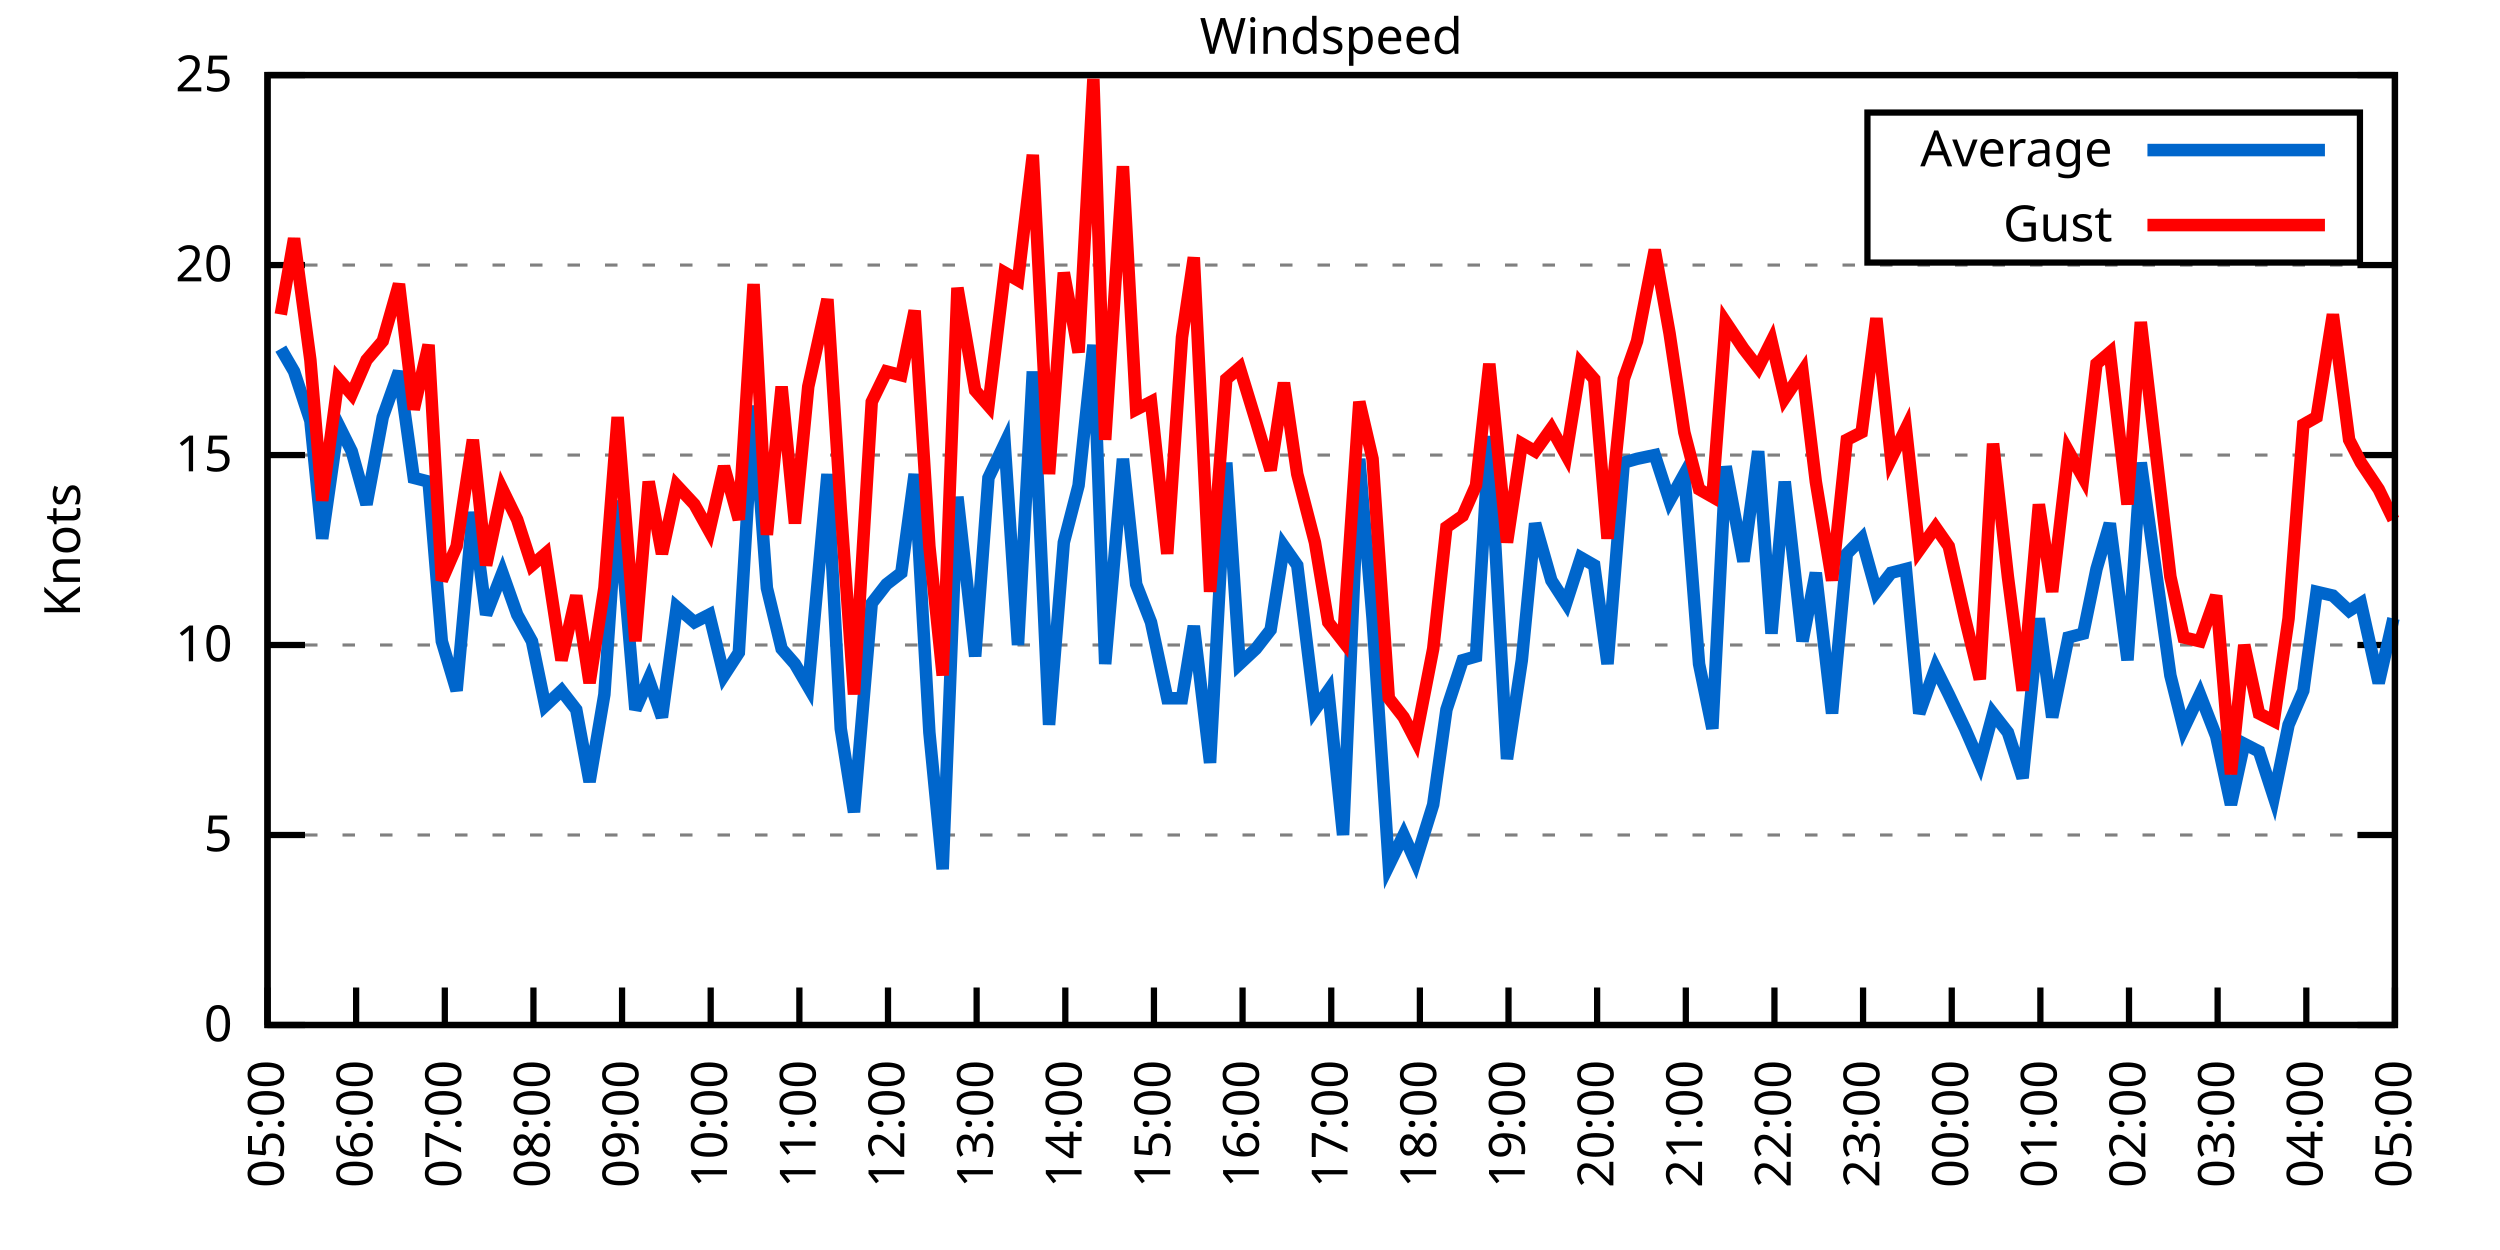
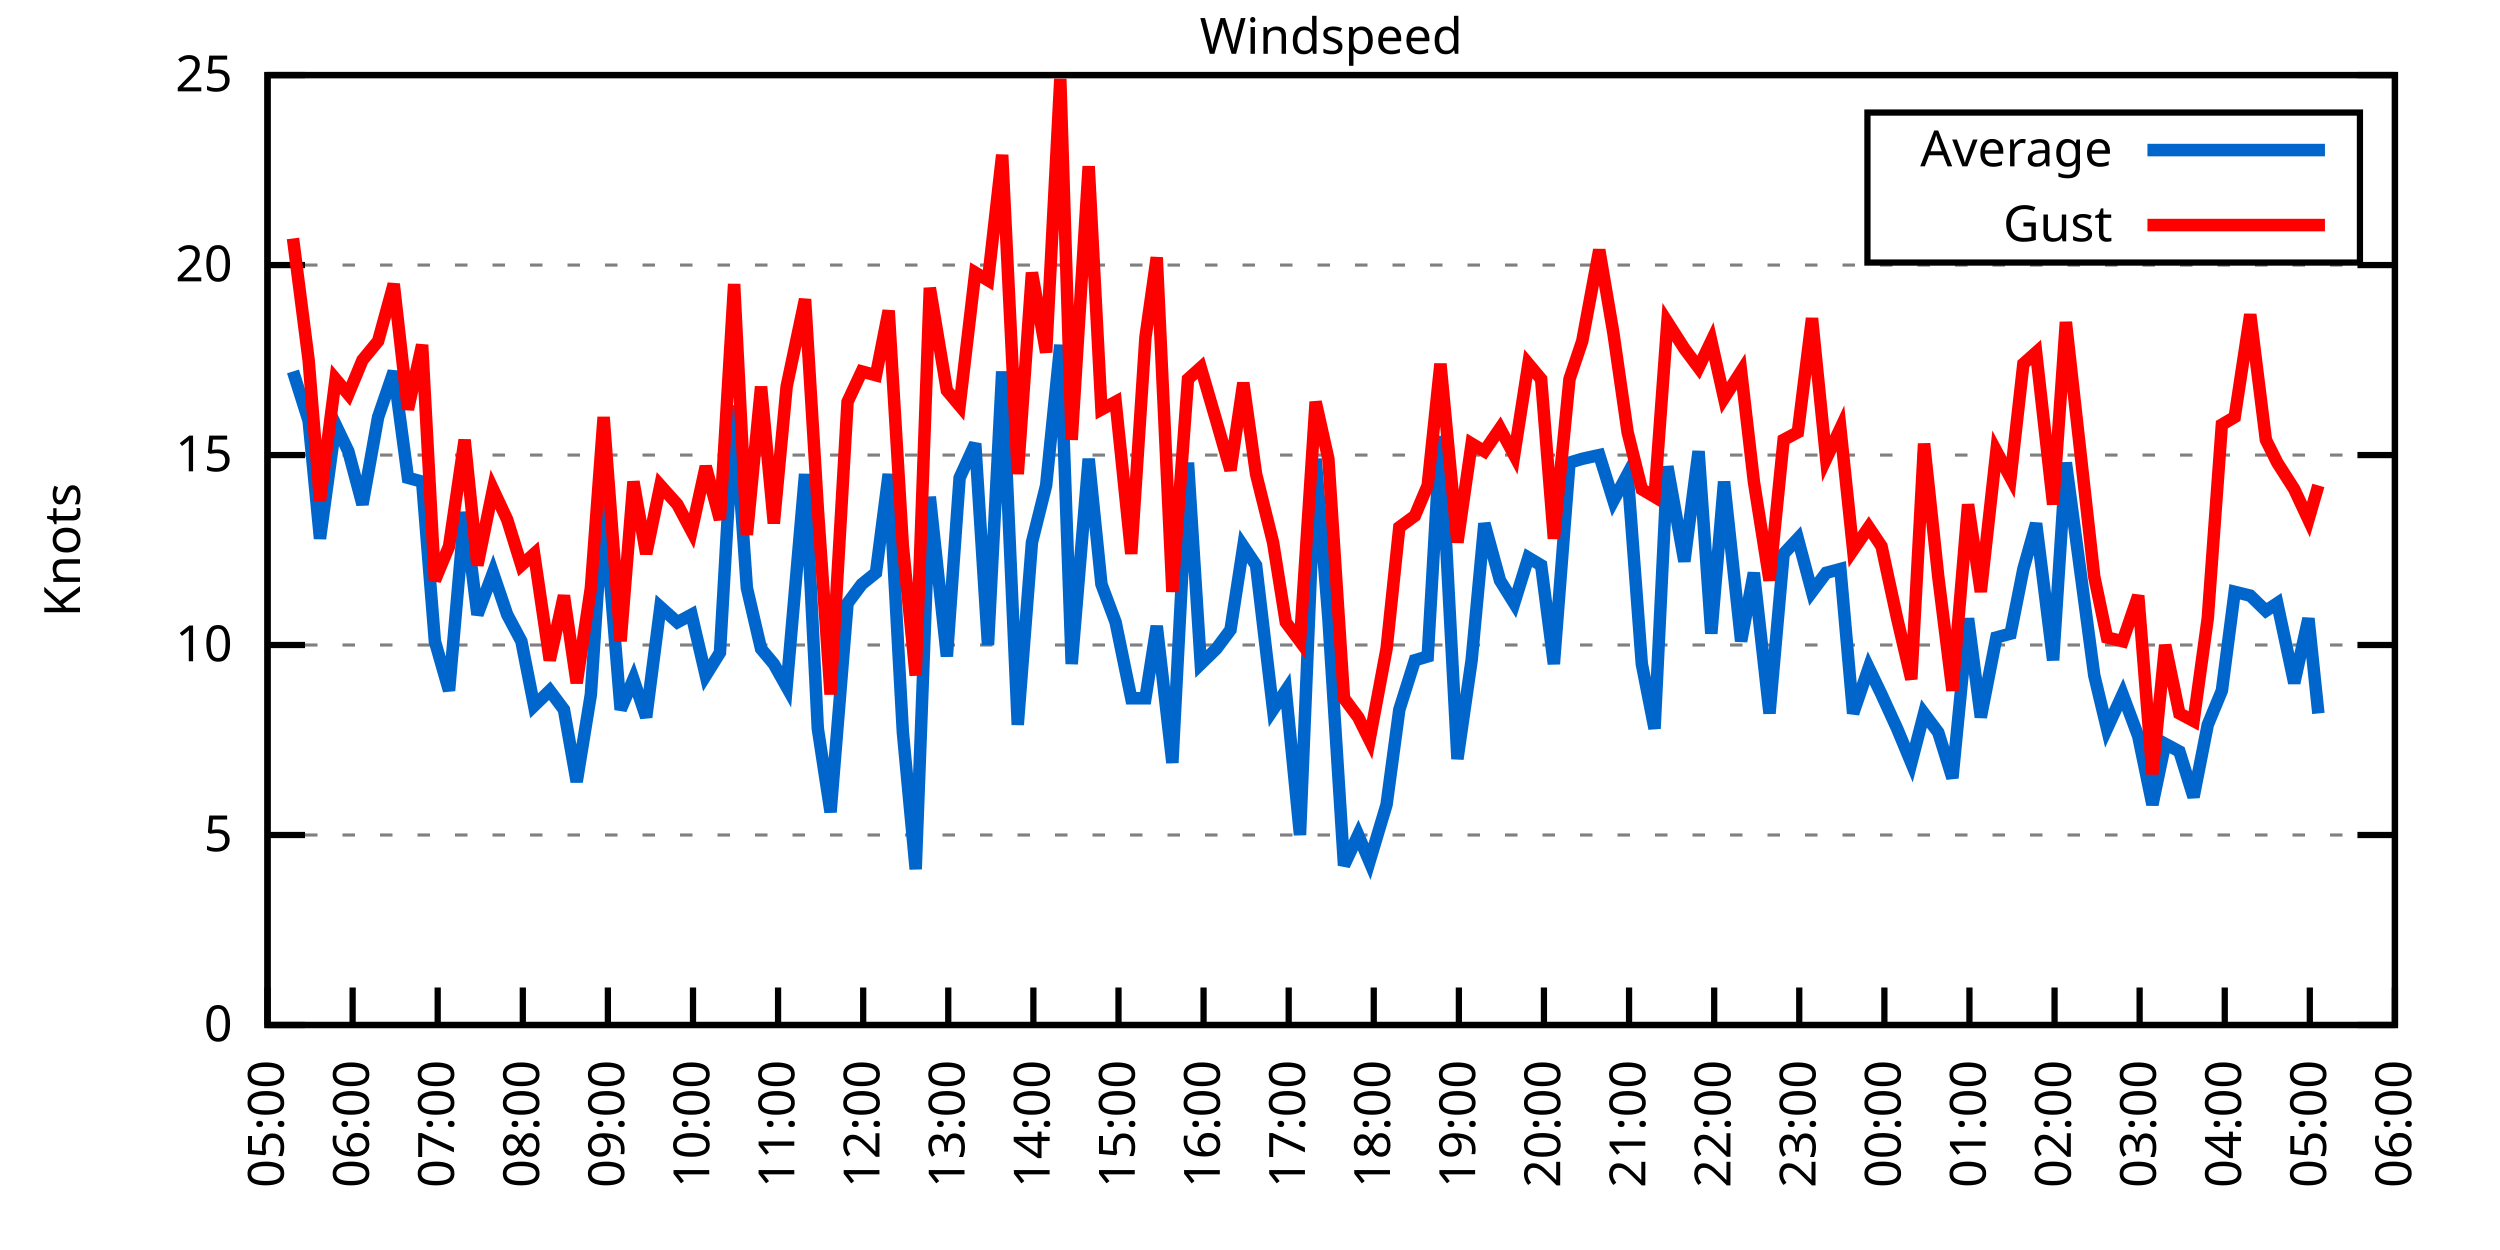
<svg xmlns="http://www.w3.org/2000/svg" xmlns:xlink="http://www.w3.org/1999/xlink" width="400" height="200" viewBox="0 0 400 200">
  <g id="gnuplot_canvas">
    <rect x="0" y="0" width="400" height="200" fill="none" />
    <defs>
      <circle id="gpDot" r="0.5" stroke-width="0.5" stroke="currentColor" />
      <path id="gpPt0" stroke-width="0.333" stroke="currentColor" d="M-1,0 h2 M0,-1 v2" />
      <path id="gpPt1" stroke-width="0.333" stroke="currentColor" d="M-1,-1 L1,1 M1,-1 L-1,1" />
      <path id="gpPt2" stroke-width="0.333" stroke="currentColor" d="M-1,0 L1,0 M0,-1 L0,1 M-1,-1 L1,1 M-1,1 L1,-1" />
      <rect id="gpPt3" stroke-width="0.333" stroke="currentColor" x="-1" y="-1" width="2" height="2" />
      <rect id="gpPt4" stroke-width="0.333" stroke="currentColor" fill="currentColor" x="-1" y="-1" width="2" height="2" />
      <circle id="gpPt5" stroke-width="0.333" stroke="currentColor" cx="0" cy="0" r="1" />
      <use xlink:href="#gpPt5" id="gpPt6" fill="currentColor" stroke="none" />
      <path id="gpPt7" stroke-width="0.333" stroke="currentColor" d="M0,-1.33 L-1.33,0.67 L1.33,0.67 z" />
      <use xlink:href="#gpPt7" id="gpPt8" fill="currentColor" stroke="none" />
      <use xlink:href="#gpPt7" id="gpPt9" stroke="currentColor" transform="rotate(180)" />
      <use xlink:href="#gpPt9" id="gpPt10" fill="currentColor" stroke="none" />
      <use xlink:href="#gpPt3" id="gpPt11" stroke="currentColor" transform="rotate(45)" />
      <use xlink:href="#gpPt11" id="gpPt12" fill="currentColor" stroke="none" />
      <path id="gpPt13" stroke-width="0.333" stroke="currentColor" d="M0,1.330 L1.265,0.411 L0.782,-1.067 L-0.782,-1.076 L-1.265,0.411 z" />
      <use xlink:href="#gpPt13" id="gpPt14" fill="currentColor" stroke="none" />
      <filter id="textbox" filterUnits="objectBoundingBox" x="0" y="0" height="1" width="1">
        <feFlood flood-color="white" flood-opacity="1" result="bgnd" />
        <feComposite in="SourceGraphic" in2="bgnd" operator="atop" />
      </filter>
      <filter id="greybox" filterUnits="objectBoundingBox" x="0" y="0" height="1" width="1">
        <feFlood flood-color="lightgrey" flood-opacity="1" result="grey" />
        <feComposite in="SourceGraphic" in2="grey" operator="atop" />
      </filter>
    </defs>
    <g fill="none" color="white" stroke="currentColor" stroke-width="1.00" stroke-linecap="butt" stroke-linejoin="miter">
</g>
    <g fill="none" color="black" stroke="currentColor" stroke-width="1.00" stroke-linecap="butt" stroke-linejoin="miter">
      <g stroke="none" shape-rendering="crispEdges">
        <polygon fill="rgb(255, 255, 255)" points="42.80,164.00 383.18,164.00 383.18,12.02 42.80,12.02 " />
      </g>
    </g>
    <g fill="none" color="black" stroke="currentColor" stroke-width="1.00" stroke-linecap="butt" stroke-linejoin="miter">
</g>
    <g fill="none" color="black" stroke="black" stroke-width="0.50" stroke-linecap="butt" stroke-linejoin="miter">
</g>
    <g fill="none" color="gray" stroke="currentColor" stroke-width="0.50" stroke-linecap="butt" stroke-linejoin="miter">
      <path stroke="gray" stroke-dasharray="2,4" class="gridline" d="M42.80,164.00 L383.19,164.00  " />
    </g>
    <g fill="none" color="gray" stroke="gray" stroke-width="1.00" stroke-linecap="butt" stroke-linejoin="miter">
</g>
    <g fill="none" color="black" stroke="currentColor" stroke-width="1.00" stroke-linecap="butt" stroke-linejoin="miter">
      <path stroke="black" d="M42.80,164.00 L48.80,164.00 M383.19,164.00 L377.19,164.00  " />
      <g transform="translate(37.20,166.60)" stroke="none" fill="black" font-family="Sans" font-size="8.00" text-anchor="end">
        <text>
          <tspan font-family="Sans"> 0</tspan>
        </text>
      </g>
    </g>
    <g fill="none" color="black" stroke="currentColor" stroke-width="1.00" stroke-linecap="butt" stroke-linejoin="miter">
</g>
    <g fill="none" color="black" stroke="black" stroke-width="0.50" stroke-linecap="butt" stroke-linejoin="miter">
</g>
    <g fill="none" color="gray" stroke="currentColor" stroke-width="0.50" stroke-linecap="butt" stroke-linejoin="miter">
      <path stroke="gray" stroke-dasharray="2,4" class="gridline" d="M42.80,133.60 L383.19,133.60  " />
    </g>
    <g fill="none" color="gray" stroke="gray" stroke-width="1.00" stroke-linecap="butt" stroke-linejoin="miter">
</g>
    <g fill="none" color="black" stroke="currentColor" stroke-width="1.00" stroke-linecap="butt" stroke-linejoin="miter">
      <path stroke="black" d="M42.80,133.60 L48.80,133.60 M383.19,133.60 L377.19,133.60  " />
      <g transform="translate(37.20,136.20)" stroke="none" fill="black" font-family="Sans" font-size="8.00" text-anchor="end">
        <text>
          <tspan font-family="Sans"> 5</tspan>
        </text>
      </g>
    </g>
    <g fill="none" color="black" stroke="currentColor" stroke-width="1.00" stroke-linecap="butt" stroke-linejoin="miter">
</g>
    <g fill="none" color="black" stroke="black" stroke-width="0.50" stroke-linecap="butt" stroke-linejoin="miter">
</g>
    <g fill="none" color="gray" stroke="currentColor" stroke-width="0.50" stroke-linecap="butt" stroke-linejoin="miter">
      <path stroke="gray" stroke-dasharray="2,4" class="gridline" d="M42.80,103.20 L383.19,103.20  " />
    </g>
    <g fill="none" color="gray" stroke="gray" stroke-width="1.00" stroke-linecap="butt" stroke-linejoin="miter">
</g>
    <g fill="none" color="black" stroke="currentColor" stroke-width="1.00" stroke-linecap="butt" stroke-linejoin="miter">
      <path stroke="black" d="M42.80,103.20 L48.80,103.20 M383.19,103.20 L377.19,103.20  " />
      <g transform="translate(37.20,105.80)" stroke="none" fill="black" font-family="Sans" font-size="8.00" text-anchor="end">
        <text>
          <tspan font-family="Sans"> 10</tspan>
        </text>
      </g>
    </g>
    <g fill="none" color="black" stroke="currentColor" stroke-width="1.00" stroke-linecap="butt" stroke-linejoin="miter">
</g>
    <g fill="none" color="black" stroke="black" stroke-width="0.50" stroke-linecap="butt" stroke-linejoin="miter">
</g>
    <g fill="none" color="gray" stroke="currentColor" stroke-width="0.50" stroke-linecap="butt" stroke-linejoin="miter">
      <path stroke="gray" stroke-dasharray="2,4" class="gridline" d="M42.80,72.81 L383.19,72.81  " />
    </g>
    <g fill="none" color="gray" stroke="gray" stroke-width="1.00" stroke-linecap="butt" stroke-linejoin="miter">
</g>
    <g fill="none" color="black" stroke="currentColor" stroke-width="1.00" stroke-linecap="butt" stroke-linejoin="miter">
      <path stroke="black" d="M42.80,72.81 L48.80,72.81 M383.19,72.81 L377.19,72.81  " />
      <g transform="translate(37.20,75.41)" stroke="none" fill="black" font-family="Sans" font-size="8.00" text-anchor="end">
        <text>
          <tspan font-family="Sans"> 15</tspan>
        </text>
      </g>
    </g>
    <g fill="none" color="black" stroke="currentColor" stroke-width="1.00" stroke-linecap="butt" stroke-linejoin="miter">
</g>
    <g fill="none" color="black" stroke="black" stroke-width="0.50" stroke-linecap="butt" stroke-linejoin="miter">
</g>
    <g fill="none" color="gray" stroke="currentColor" stroke-width="0.50" stroke-linecap="butt" stroke-linejoin="miter">
      <path stroke="gray" stroke-dasharray="2,4" class="gridline" d="M42.80,42.41 L383.19,42.41  " />
    </g>
    <g fill="none" color="gray" stroke="gray" stroke-width="1.00" stroke-linecap="butt" stroke-linejoin="miter">
</g>
    <g fill="none" color="black" stroke="currentColor" stroke-width="1.00" stroke-linecap="butt" stroke-linejoin="miter">
      <path stroke="black" d="M42.80,42.41 L48.80,42.41 M383.19,42.41 L377.19,42.41  " />
      <g transform="translate(37.20,45.01)" stroke="none" fill="black" font-family="Sans" font-size="8.00" text-anchor="end">
        <text>
          <tspan font-family="Sans"> 20</tspan>
        </text>
      </g>
    </g>
    <g fill="none" color="black" stroke="currentColor" stroke-width="1.00" stroke-linecap="butt" stroke-linejoin="miter">
</g>
    <g fill="none" color="black" stroke="black" stroke-width="0.50" stroke-linecap="butt" stroke-linejoin="miter">
</g>
    <g fill="none" color="gray" stroke="currentColor" stroke-width="0.50" stroke-linecap="butt" stroke-linejoin="miter">
      <path stroke="gray" stroke-dasharray="2,4" class="gridline" d="M42.80,12.01 L383.19,12.01  " />
    </g>
    <g fill="none" color="gray" stroke="gray" stroke-width="1.00" stroke-linecap="butt" stroke-linejoin="miter">
</g>
    <g fill="none" color="black" stroke="currentColor" stroke-width="1.00" stroke-linecap="butt" stroke-linejoin="miter">
      <path stroke="black" d="M42.80,12.01 L48.80,12.01 M383.19,12.01 L377.19,12.01  " />
      <g transform="translate(37.20,14.61)" stroke="none" fill="black" font-family="Sans" font-size="8.00" text-anchor="end">
        <text>
          <tspan font-family="Sans"> 25</tspan>
        </text>
      </g>
    </g>
    <g fill="none" color="black" stroke="currentColor" stroke-width="1.00" stroke-linecap="butt" stroke-linejoin="miter">
      <path stroke="black" d="M42.80,164.00 L42.80,158.00  " />
      <g transform="translate(45.40,169.60) rotate(270.00)" stroke="none" fill="black" font-family="Sans" font-size="8.00" text-anchor="end">
        <text>
          <tspan font-family="Sans">05:00</tspan>
        </text>
      </g>
    </g>
    <g fill="none" color="black" stroke="currentColor" stroke-width="1.00" stroke-linecap="butt" stroke-linejoin="miter">
-       <path stroke="black" d="M56.98,164.00 L56.98,158.00  " />
-       <g transform="translate(59.58,169.60) rotate(270.00)" stroke="none" fill="black" font-family="Sans" font-size="8.00" text-anchor="end">
+       <path stroke="black" d="M56.42,164.00 L56.42,158.00  " />
+       <g transform="translate(59.02,169.60) rotate(270.00)" stroke="none" fill="black" font-family="Sans" font-size="8.00" text-anchor="end">
        <text>
          <tspan font-family="Sans">06:00</tspan>
        </text>
      </g>
    </g>
    <g fill="none" color="black" stroke="currentColor" stroke-width="1.00" stroke-linecap="butt" stroke-linejoin="miter">
-       <path stroke="black" d="M71.17,164.00 L71.17,158.00  " />
-       <g transform="translate(73.77,169.60) rotate(270.00)" stroke="none" fill="black" font-family="Sans" font-size="8.00" text-anchor="end">
+       <path stroke="black" d="M70.03,164.00 L70.03,158.00  " />
+       <g transform="translate(72.63,169.60) rotate(270.00)" stroke="none" fill="black" font-family="Sans" font-size="8.00" text-anchor="end">
        <text>
          <tspan font-family="Sans">07:00</tspan>
        </text>
      </g>
    </g>
    <g fill="none" color="black" stroke="currentColor" stroke-width="1.00" stroke-linecap="butt" stroke-linejoin="miter">
-       <path stroke="black" d="M85.35,164.00 L85.35,158.00  " />
-       <g transform="translate(87.95,169.60) rotate(270.00)" stroke="none" fill="black" font-family="Sans" font-size="8.00" text-anchor="end">
+       <path stroke="black" d="M83.65,164.00 L83.65,158.00  " />
+       <g transform="translate(86.25,169.60) rotate(270.00)" stroke="none" fill="black" font-family="Sans" font-size="8.00" text-anchor="end">
        <text>
          <tspan font-family="Sans">08:00</tspan>
        </text>
      </g>
    </g>
    <g fill="none" color="black" stroke="currentColor" stroke-width="1.00" stroke-linecap="butt" stroke-linejoin="miter">
-       <path stroke="black" d="M99.53,164.00 L99.53,158.00  " />
-       <g transform="translate(102.13,169.60) rotate(270.00)" stroke="none" fill="black" font-family="Sans" font-size="8.00" text-anchor="end">
+       <path stroke="black" d="M97.26,164.00 L97.26,158.00  " />
+       <g transform="translate(99.86,169.60) rotate(270.00)" stroke="none" fill="black" font-family="Sans" font-size="8.00" text-anchor="end">
        <text>
          <tspan font-family="Sans">09:00</tspan>
        </text>
      </g>
    </g>
    <g fill="none" color="black" stroke="currentColor" stroke-width="1.00" stroke-linecap="butt" stroke-linejoin="miter">
-       <path stroke="black" d="M113.71,164.00 L113.71,158.00  " />
-       <g transform="translate(116.31,169.60) rotate(270.00)" stroke="none" fill="black" font-family="Sans" font-size="8.00" text-anchor="end">
+       <path stroke="black" d="M110.88,164.00 L110.88,158.00  " />
+       <g transform="translate(113.48,169.60) rotate(270.00)" stroke="none" fill="black" font-family="Sans" font-size="8.00" text-anchor="end">
        <text>
          <tspan font-family="Sans">10:00</tspan>
        </text>
      </g>
    </g>
    <g fill="none" color="black" stroke="currentColor" stroke-width="1.00" stroke-linecap="butt" stroke-linejoin="miter">
-       <path stroke="black" d="M127.90,164.00 L127.90,158.00  " />
-       <g transform="translate(130.50,169.60) rotate(270.00)" stroke="none" fill="black" font-family="Sans" font-size="8.00" text-anchor="end">
+       <path stroke="black" d="M124.49,164.00 L124.49,158.00  " />
+       <g transform="translate(127.09,169.60) rotate(270.00)" stroke="none" fill="black" font-family="Sans" font-size="8.00" text-anchor="end">
        <text>
          <tspan font-family="Sans">11:00</tspan>
        </text>
      </g>
    </g>
    <g fill="none" color="black" stroke="currentColor" stroke-width="1.00" stroke-linecap="butt" stroke-linejoin="miter">
-       <path stroke="black" d="M142.08,164.00 L142.08,158.00  " />
-       <g transform="translate(144.68,169.60) rotate(270.00)" stroke="none" fill="black" font-family="Sans" font-size="8.00" text-anchor="end">
+       <path stroke="black" d="M138.11,164.00 L138.11,158.00  " />
+       <g transform="translate(140.71,169.60) rotate(270.00)" stroke="none" fill="black" font-family="Sans" font-size="8.00" text-anchor="end">
        <text>
          <tspan font-family="Sans">12:00</tspan>
        </text>
      </g>
    </g>
    <g fill="none" color="black" stroke="currentColor" stroke-width="1.00" stroke-linecap="butt" stroke-linejoin="miter">
-       <path stroke="black" d="M156.26,164.00 L156.26,158.00  " />
-       <g transform="translate(158.86,169.60) rotate(270.00)" stroke="none" fill="black" font-family="Sans" font-size="8.00" text-anchor="end">
+       <path stroke="black" d="M151.72,164.00 L151.72,158.00  " />
+       <g transform="translate(154.32,169.60) rotate(270.00)" stroke="none" fill="black" font-family="Sans" font-size="8.00" text-anchor="end">
        <text>
          <tspan font-family="Sans">13:00</tspan>
        </text>
      </g>
    </g>
    <g fill="none" color="black" stroke="currentColor" stroke-width="1.00" stroke-linecap="butt" stroke-linejoin="miter">
-       <path stroke="black" d="M170.45,164.00 L170.45,158.00  " />
-       <g transform="translate(173.05,169.60) rotate(270.00)" stroke="none" fill="black" font-family="Sans" font-size="8.00" text-anchor="end">
+       <path stroke="black" d="M165.34,164.00 L165.34,158.00  " />
+       <g transform="translate(167.94,169.60) rotate(270.00)" stroke="none" fill="black" font-family="Sans" font-size="8.00" text-anchor="end">
        <text>
          <tspan font-family="Sans">14:00</tspan>
        </text>
      </g>
    </g>
    <g fill="none" color="black" stroke="currentColor" stroke-width="1.00" stroke-linecap="butt" stroke-linejoin="miter">
-       <path stroke="black" d="M184.63,164.00 L184.63,158.00  " />
-       <g transform="translate(187.23,169.60) rotate(270.00)" stroke="none" fill="black" font-family="Sans" font-size="8.00" text-anchor="end">
+       <path stroke="black" d="M178.96,164.00 L178.96,158.00  " />
+       <g transform="translate(181.56,169.60) rotate(270.00)" stroke="none" fill="black" font-family="Sans" font-size="8.00" text-anchor="end">
        <text>
          <tspan font-family="Sans">15:00</tspan>
        </text>
      </g>
    </g>
    <g fill="none" color="black" stroke="currentColor" stroke-width="1.00" stroke-linecap="butt" stroke-linejoin="miter">
-       <path stroke="black" d="M198.81,164.00 L198.81,158.00  " />
-       <g transform="translate(201.41,169.60) rotate(270.00)" stroke="none" fill="black" font-family="Sans" font-size="8.00" text-anchor="end">
+       <path stroke="black" d="M192.57,164.00 L192.57,158.00  " />
+       <g transform="translate(195.17,169.60) rotate(270.00)" stroke="none" fill="black" font-family="Sans" font-size="8.00" text-anchor="end">
        <text>
          <tspan font-family="Sans">16:00</tspan>
        </text>
      </g>
    </g>
    <g fill="none" color="black" stroke="currentColor" stroke-width="1.00" stroke-linecap="butt" stroke-linejoin="miter">
-       <path stroke="black" d="M213.00,164.00 L213.00,158.00  " />
-       <g transform="translate(215.60,169.60) rotate(270.00)" stroke="none" fill="black" font-family="Sans" font-size="8.00" text-anchor="end">
+       <path stroke="black" d="M206.19,164.00 L206.19,158.00  " />
+       <g transform="translate(208.79,169.60) rotate(270.00)" stroke="none" fill="black" font-family="Sans" font-size="8.00" text-anchor="end">
        <text>
          <tspan font-family="Sans">17:00</tspan>
        </text>
      </g>
    </g>
    <g fill="none" color="black" stroke="currentColor" stroke-width="1.00" stroke-linecap="butt" stroke-linejoin="miter">
-       <path stroke="black" d="M227.18,164.00 L227.18,158.00  " />
-       <g transform="translate(229.78,169.60) rotate(270.00)" stroke="none" fill="black" font-family="Sans" font-size="8.00" text-anchor="end">
+       <path stroke="black" d="M219.80,164.00 L219.80,158.00  " />
+       <g transform="translate(222.40,169.60) rotate(270.00)" stroke="none" fill="black" font-family="Sans" font-size="8.00" text-anchor="end">
        <text>
          <tspan font-family="Sans">18:00</tspan>
        </text>
      </g>
    </g>
    <g fill="none" color="black" stroke="currentColor" stroke-width="1.00" stroke-linecap="butt" stroke-linejoin="miter">
-       <path stroke="black" d="M241.36,164.00 L241.36,158.00  " />
-       <g transform="translate(243.96,169.60) rotate(270.00)" stroke="none" fill="black" font-family="Sans" font-size="8.00" text-anchor="end">
+       <path stroke="black" d="M233.42,164.00 L233.42,158.00  " />
+       <g transform="translate(236.02,169.60) rotate(270.00)" stroke="none" fill="black" font-family="Sans" font-size="8.00" text-anchor="end">
        <text>
          <tspan font-family="Sans">19:00</tspan>
        </text>
      </g>
    </g>
    <g fill="none" color="black" stroke="currentColor" stroke-width="1.00" stroke-linecap="butt" stroke-linejoin="miter">
-       <path stroke="black" d="M255.54,164.00 L255.54,158.00  " />
-       <g transform="translate(258.14,169.60) rotate(270.00)" stroke="none" fill="black" font-family="Sans" font-size="8.00" text-anchor="end">
+       <path stroke="black" d="M247.03,164.00 L247.03,158.00  " />
+       <g transform="translate(249.63,169.60) rotate(270.00)" stroke="none" fill="black" font-family="Sans" font-size="8.00" text-anchor="end">
        <text>
          <tspan font-family="Sans">20:00</tspan>
        </text>
      </g>
    </g>
    <g fill="none" color="black" stroke="currentColor" stroke-width="1.00" stroke-linecap="butt" stroke-linejoin="miter">
-       <path stroke="black" d="M269.73,164.00 L269.73,158.00  " />
-       <g transform="translate(272.33,169.60) rotate(270.00)" stroke="none" fill="black" font-family="Sans" font-size="8.00" text-anchor="end">
+       <path stroke="black" d="M260.65,164.00 L260.65,158.00  " />
+       <g transform="translate(263.25,169.60) rotate(270.00)" stroke="none" fill="black" font-family="Sans" font-size="8.00" text-anchor="end">
        <text>
          <tspan font-family="Sans">21:00</tspan>
        </text>
      </g>
    </g>
    <g fill="none" color="black" stroke="currentColor" stroke-width="1.00" stroke-linecap="butt" stroke-linejoin="miter">
-       <path stroke="black" d="M283.91,164.00 L283.91,158.00  " />
-       <g transform="translate(286.51,169.60) rotate(270.00)" stroke="none" fill="black" font-family="Sans" font-size="8.00" text-anchor="end">
+       <path stroke="black" d="M274.27,164.00 L274.27,158.00  " />
+       <g transform="translate(276.87,169.60) rotate(270.00)" stroke="none" fill="black" font-family="Sans" font-size="8.00" text-anchor="end">
        <text>
          <tspan font-family="Sans">22:00</tspan>
        </text>
      </g>
    </g>
    <g fill="none" color="black" stroke="currentColor" stroke-width="1.00" stroke-linecap="butt" stroke-linejoin="miter">
-       <path stroke="black" d="M298.09,164.00 L298.09,158.00  " />
-       <g transform="translate(300.69,169.60) rotate(270.00)" stroke="none" fill="black" font-family="Sans" font-size="8.00" text-anchor="end">
+       <path stroke="black" d="M287.88,164.00 L287.88,158.00  " />
+       <g transform="translate(290.48,169.60) rotate(270.00)" stroke="none" fill="black" font-family="Sans" font-size="8.00" text-anchor="end">
        <text>
          <tspan font-family="Sans">23:00</tspan>
        </text>
      </g>
    </g>
    <g fill="none" color="black" stroke="currentColor" stroke-width="1.00" stroke-linecap="butt" stroke-linejoin="miter">
-       <path stroke="black" d="M312.28,164.00 L312.28,158.00  " />
-       <g transform="translate(314.88,169.60) rotate(270.00)" stroke="none" fill="black" font-family="Sans" font-size="8.00" text-anchor="end">
+       <path stroke="black" d="M301.50,164.00 L301.50,158.00  " />
+       <g transform="translate(304.10,169.60) rotate(270.00)" stroke="none" fill="black" font-family="Sans" font-size="8.00" text-anchor="end">
        <text>
          <tspan font-family="Sans">00:00</tspan>
        </text>
      </g>
    </g>
    <g fill="none" color="black" stroke="currentColor" stroke-width="1.00" stroke-linecap="butt" stroke-linejoin="miter">
-       <path stroke="black" d="M326.46,164.00 L326.46,158.00  " />
-       <g transform="translate(329.06,169.60) rotate(270.00)" stroke="none" fill="black" font-family="Sans" font-size="8.00" text-anchor="end">
+       <path stroke="black" d="M315.11,164.00 L315.11,158.00  " />
+       <g transform="translate(317.71,169.60) rotate(270.00)" stroke="none" fill="black" font-family="Sans" font-size="8.00" text-anchor="end">
        <text>
          <tspan font-family="Sans">01:00</tspan>
        </text>
      </g>
    </g>
    <g fill="none" color="black" stroke="currentColor" stroke-width="1.00" stroke-linecap="butt" stroke-linejoin="miter">
-       <path stroke="black" d="M340.64,164.00 L340.64,158.00  " />
-       <g transform="translate(343.24,169.60) rotate(270.00)" stroke="none" fill="black" font-family="Sans" font-size="8.00" text-anchor="end">
+       <path stroke="black" d="M328.73,164.00 L328.73,158.00  " />
+       <g transform="translate(331.33,169.60) rotate(270.00)" stroke="none" fill="black" font-family="Sans" font-size="8.00" text-anchor="end">
        <text>
          <tspan font-family="Sans">02:00</tspan>
        </text>
      </g>
    </g>
    <g fill="none" color="black" stroke="currentColor" stroke-width="1.00" stroke-linecap="butt" stroke-linejoin="miter">
-       <path stroke="black" d="M354.82,164.00 L354.82,158.00  " />
-       <g transform="translate(357.42,169.60) rotate(270.00)" stroke="none" fill="black" font-family="Sans" font-size="8.00" text-anchor="end">
+       <path stroke="black" d="M342.34,164.00 L342.34,158.00  " />
+       <g transform="translate(344.94,169.60) rotate(270.00)" stroke="none" fill="black" font-family="Sans" font-size="8.00" text-anchor="end">
        <text>
          <tspan font-family="Sans">03:00</tspan>
        </text>
      </g>
    </g>
    <g fill="none" color="black" stroke="currentColor" stroke-width="1.00" stroke-linecap="butt" stroke-linejoin="miter">
-       <path stroke="black" d="M369.01,164.00 L369.01,158.00  " />
-       <g transform="translate(371.61,169.60) rotate(270.00)" stroke="none" fill="black" font-family="Sans" font-size="8.00" text-anchor="end">
+       <path stroke="black" d="M355.96,164.00 L355.96,158.00  " />
+       <g transform="translate(358.56,169.60) rotate(270.00)" stroke="none" fill="black" font-family="Sans" font-size="8.00" text-anchor="end">
        <text>
          <tspan font-family="Sans">04:00</tspan>
+         </text>
+       </g>
+     </g>
+     <g fill="none" color="black" stroke="currentColor" stroke-width="1.00" stroke-linecap="butt" stroke-linejoin="miter">
+       <path stroke="black" d="M369.57,164.00 L369.57,158.00  " />
+       <g transform="translate(372.17,169.60) rotate(270.00)" stroke="none" fill="black" font-family="Sans" font-size="8.00" text-anchor="end">
+         <text>
+           <tspan font-family="Sans">05:00</tspan>
        </text>
      </g>
    </g>
    <g fill="none" color="black" stroke="currentColor" stroke-width="1.00" stroke-linecap="butt" stroke-linejoin="miter">
      <path stroke="black" d="M383.19,164.00 L383.19,158.00  " />
      <g transform="translate(385.79,169.60) rotate(270.00)" stroke="none" fill="black" font-family="Sans" font-size="8.00" text-anchor="end">
        <text>
-           <tspan font-family="Sans">05:00</tspan>
+           <tspan font-family="Sans">06:00</tspan>
        </text>
      </g>
    </g>
    <g fill="none" color="black" stroke="currentColor" stroke-width="1.00" stroke-linecap="butt" stroke-linejoin="miter">
</g>
    <g fill="none" color="black" stroke="currentColor" stroke-width="1.00" stroke-linecap="butt" stroke-linejoin="miter">
      <path stroke="black" d="M42.80,12.01 L42.80,164.00 L383.19,164.00 L383.19,12.01 L42.80,12.01 Z  " />
    </g>
    <g fill="none" color="black" stroke="currentColor" stroke-width="1.00" stroke-linecap="butt" stroke-linejoin="miter">
</g>
    <g fill="none" color="black" stroke="currentColor" stroke-width="1.00" stroke-linecap="butt" stroke-linejoin="miter">
      <path stroke="black" d="M298.79,42.01 L298.79,18.01 L377.59,18.01 L377.59,42.01 L298.79,42.01 Z  " />
    </g>
    <g id="Windspeed_plot_1">
      <g fill="none" color="white" stroke="black" stroke-width="2.00" stroke-linecap="butt" stroke-linejoin="miter">
</g>
      <g fill="none" color="black" stroke="currentColor" stroke-width="2.00" stroke-linecap="butt" stroke-linejoin="miter">
        <g transform="translate(337.99,26.61)" stroke="none" fill="black" font-family="Sans" font-size="8.00" text-anchor="end">
          <text>
            <tspan font-family="Sans">Average</tspan>
          </text>
        </g>
      </g>
      <g fill="none" color="black" stroke="currentColor" stroke-width="2.00" stroke-linecap="butt" stroke-linejoin="miter">
-         <path stroke="rgb(  0, 102, 204)" d="M343.59,24.01 L371.99,24.01 M44.93,55.78 L47.05,59.43 L49.66,67.33 L51.55,86.18 L54.15,67.94 L56.27,72.20   L58.64,80.71 L61.24,66.73 L63.84,59.43 L66.20,76.45 L68.57,77.06 L70.69,102.60 L73.06,110.50 L75.66,81.93   L77.78,98.34 L80.38,91.65 L82.75,98.34 L85.11,102.60 L87.24,112.93 L89.84,110.50 L92.20,113.54 L94.33,125.09   L96.70,111.11 L98.82,80.10 L101.66,113.54 L103.79,108.68 L105.91,114.76 L108.28,97.12 L111.11,99.56 L113.48,98.34   L115.84,108.07 L118.21,104.42 L120.57,64.90 L122.70,94.08 L125.06,103.81 L127.19,106.24 L129.32,109.89 L132.39,75.85   L134.52,116.58 L136.64,129.95 L139.48,96.52 L141.84,93.48 L144.21,91.65 L146.34,75.85 L148.70,117.19 L150.83,139.07   L153.19,79.49 L156.03,105.03 L158.15,76.45 L160.75,70.98 L162.88,103.20 L165.25,59.43 L167.85,115.97 L170.21,86.79   L172.57,77.67 L174.94,55.18 L176.83,106.24 L179.67,73.41 L181.79,93.48 L184.16,99.56 L186.76,111.72 L189.12,111.72   L191.01,100.16 L193.61,122.05 L196.21,74.02 L198.34,106.24 L200.94,103.81 L203.30,100.77 L205.43,87.40 L207.56,90.44   L210.39,113.54 L212.52,110.50 L214.89,133.60 L217.49,73.41 L219.61,98.95 L222.21,138.47 L224.58,133.60 L226.47,137.86   L229.31,128.74 L231.43,113.54 L234.03,105.64 L236.16,105.03 L238.29,69.77 L241.12,121.44 L243.49,105.64 L245.62,83.75   L248.22,92.87 L250.58,96.52 L252.94,89.22 L255.07,90.44 L257.20,106.24 L259.80,74.02 L261.93,73.41 L264.76,72.81   L267.13,80.10 L269.49,75.85 L271.85,106.24 L273.98,116.58 L276.11,74.63 L278.95,89.83 L281.31,72.20 L283.44,101.38   L285.56,77.06 L288.40,102.60 L290.53,91.65 L293.13,114.15 L295.49,88.61 L297.86,86.18 L300.22,94.69 L302.58,91.65   L304.95,91.04 L307.08,114.15 L309.68,106.85 L311.80,111.11 L314.40,116.58 L316.77,122.05 L318.89,114.15 L321.26,117.19   L323.62,124.48 L326.22,98.95 L328.35,114.76 L330.95,101.99 L333.31,101.38 L335.44,91.04 L337.57,83.75 L340.40,105.64   L342.53,74.02 L347.26,108.07 L349.39,116.58 L351.99,111.11 L354.59,117.80 L356.95,128.74 L359.08,119.01 L361.44,120.23   L363.81,127.52 L366.17,115.97 L368.53,110.50 L370.66,94.69 L373.26,95.30 L375.86,97.73 L377.75,96.52 L380.59,109.28   L382.95,98.95  " />
+         <path stroke="rgb(  0, 102, 204)" d="M343.59,24.01 L371.99,24.01 M46.88,59.43 L49.38,67.33 L51.20,86.18 L53.69,67.94 L55.73,72.20 L58.00,80.71   L60.50,66.73 L63.00,59.43 L65.27,76.45 L67.54,77.06 L69.58,102.60 L71.85,110.50 L74.34,81.93 L76.39,98.34   L78.88,91.65 L81.15,98.34 L83.42,102.60 L85.46,112.93 L87.96,110.50 L90.23,113.54 L92.27,125.09 L94.54,111.11   L96.58,80.10 L99.30,113.54 L101.35,108.68 L103.39,114.76 L105.66,97.12 L108.38,99.56 L110.65,98.34 L112.92,108.07   L115.19,104.42 L117.46,64.90 L119.50,94.08 L121.77,103.81 L123.81,106.24 L125.86,109.89 L128.81,75.85 L130.85,116.58   L132.89,129.95 L135.61,96.52 L137.88,93.48 L140.15,91.65 L142.19,75.85 L144.46,117.19 L146.51,139.07 L148.77,79.49   L151.50,105.03 L153.54,76.45 L156.04,70.98 L158.08,103.20 L160.35,59.43 L162.84,115.97 L165.11,86.79 L167.38,77.67   L169.65,55.18 L171.47,106.24 L174.19,73.41 L176.23,93.48 L178.50,99.56 L181.00,111.72 L183.27,111.72 L185.08,100.16   L187.58,122.05 L190.08,74.02 L192.12,106.24 L194.61,103.81 L196.88,100.77 L198.93,87.40 L200.97,90.44 L203.69,113.54   L205.73,110.50 L208.00,133.60 L210.50,73.41 L212.54,98.95 L215.04,138.47 L217.31,133.60 L219.12,137.86 L221.85,128.74   L223.89,113.54 L226.38,105.64 L228.43,105.03 L230.47,69.77 L233.19,121.44 L235.46,105.64 L237.50,83.75 L240.00,92.87   L242.27,96.52 L244.54,89.22 L246.58,90.44 L248.62,106.24 L251.12,74.02 L253.16,73.41 L255.88,72.81 L258.15,80.10   L260.42,75.85 L262.69,106.24 L264.73,116.58 L266.78,74.63 L269.50,89.83 L271.77,72.20 L273.81,101.38 L275.85,77.06   L278.58,102.60 L280.62,91.65 L283.12,114.15 L285.38,88.61 L287.65,86.18 L289.92,94.69 L292.19,91.65 L294.46,91.04   L296.50,114.15 L299.00,106.85 L301.04,111.11 L303.54,116.58 L305.81,122.05 L307.85,114.15 L310.12,117.19 L312.39,124.48   L314.89,98.95 L316.93,114.76 L319.42,101.99 L321.69,101.38 L323.74,91.04 L325.78,83.75 L328.50,105.64 L330.54,74.02   L335.08,108.07 L337.12,116.58 L339.62,111.11 L342.12,117.80 L344.39,128.74 L346.43,119.01 L348.70,120.23 L350.97,127.52   L353.24,115.97 L355.50,110.50 L357.55,94.69 L360.04,95.30 L362.54,97.73 L364.36,96.52 L367.08,109.28 L369.35,98.95   L370.94,114.15  " />
      </g>
    </g>
    <g id="Windspeed_plot_2">
      <g fill="none" color="black" stroke="currentColor" stroke-width="2.00" stroke-linecap="butt" stroke-linejoin="miter">
        <g transform="translate(337.99,38.61)" stroke="none" fill="black" font-family="Sans" font-size="8.00" text-anchor="end">
          <text>
            <tspan font-family="Sans">Gust</tspan>
          </text>
        </g>
      </g>
      <g fill="none" color="black" stroke="currentColor" stroke-width="2.00" stroke-linecap="butt" stroke-linejoin="miter">
-         <path stroke="rgb(255,   0,   0)" d="M343.59,36.01 L371.99,36.01 M44.93,50.31 L47.05,38.15 L49.66,57.61 L51.55,80.10 L54.15,60.65 L56.27,63.08   L58.64,57.61 L61.24,54.57 L63.84,45.45 L66.20,65.51 L68.57,55.18 L70.69,92.87 L73.06,87.40 L75.66,70.37   L77.78,90.44 L80.38,78.28 L82.75,83.14 L85.11,90.44 L87.24,88.61 L89.84,105.64 L92.20,95.30 L94.33,109.28   L96.70,94.08 L98.82,66.73 L101.66,102.60 L103.79,77.06 L105.91,88.61 L108.28,77.67 L111.11,80.71 L113.48,84.97   L115.84,74.63 L118.21,83.14 L120.57,45.45 L122.70,85.57 L125.06,61.86 L127.19,83.75 L129.32,61.86 L132.39,47.88   L134.52,81.32 L136.64,111.11 L139.48,64.29 L141.84,59.43 L144.21,60.04 L146.34,49.70 L148.70,87.40 L150.83,108.07   L153.19,46.06 L156.03,62.47 L158.15,64.90 L160.75,43.62 L162.88,44.84 L165.25,24.78 L167.85,75.85 L170.21,43.62   L172.57,56.39 L174.94,12.62 L176.83,70.37 L179.67,26.60 L181.79,65.51 L184.16,64.29 L186.76,88.61 L189.12,53.96   L191.01,41.19 L193.61,94.69 L196.21,60.65 L198.34,58.82 L200.94,67.33 L203.30,75.24 L205.43,61.25 L207.56,75.85   L210.39,86.79 L212.52,99.56 L214.89,102.60 L217.49,64.29 L219.61,73.41 L222.21,111.72 L224.58,114.76 L226.47,118.40   L229.31,103.81 L231.43,84.36 L234.03,82.53 L236.16,77.67 L238.29,58.21 L241.12,86.79 L243.49,70.98 L245.62,72.20   L248.22,68.55 L250.58,72.81 L252.94,58.21 L255.07,60.65 L257.20,86.18 L259.80,60.65 L261.93,54.57 L264.76,39.98   L267.13,53.35 L269.49,69.16 L271.85,78.28 L273.98,79.49 L276.11,51.53 L278.95,55.78 L281.31,58.82 L283.44,54.57   L285.56,63.69 L288.40,59.43 L290.53,77.06 L293.13,92.87 L295.49,70.37 L297.86,69.16 L300.22,50.92 L302.58,73.41   L304.95,68.55 L307.08,88.00 L309.68,84.36 L311.80,87.40 L314.40,98.95 L316.77,108.68 L318.89,70.98 L321.26,92.26   L323.62,110.50 L326.22,80.71 L328.35,94.69 L330.95,72.20 L333.31,76.45 L335.44,58.21 L337.57,56.39 L340.40,80.71   L342.53,51.53 L347.26,92.26 L349.39,101.99 L351.99,102.60 L354.59,95.30 L356.95,123.87 L359.08,103.20 L361.44,114.15   L363.81,115.36 L366.17,98.95 L368.53,67.94 L370.66,66.73 L373.26,50.31 L375.86,70.37 L377.75,74.02 L380.59,78.28   L382.95,83.14  " />
+         <path stroke="rgb(255,   0,   0)" d="M343.59,36.01 L371.99,36.01 M46.88,38.15 L49.38,57.61 L51.20,80.10 L53.69,60.65 L55.73,63.08 L58.00,57.61   L60.50,54.57 L63.00,45.45 L65.27,65.51 L67.54,55.18 L69.58,92.87 L71.85,87.40 L74.34,70.37 L76.39,90.44   L78.88,78.28 L81.15,83.14 L83.42,90.44 L85.46,88.61 L87.96,105.64 L90.23,95.30 L92.27,109.28 L94.54,94.08   L96.58,66.73 L99.30,102.60 L101.35,77.06 L103.39,88.61 L105.66,77.67 L108.38,80.71 L110.65,84.97 L112.92,74.63   L115.19,83.14 L117.46,45.45 L119.50,85.57 L121.77,61.86 L123.81,83.75 L125.86,61.86 L128.81,47.88 L130.85,81.32   L132.89,111.11 L135.61,64.29 L137.88,59.43 L140.15,60.04 L142.19,49.70 L144.46,87.40 L146.51,108.07 L148.77,46.06   L151.50,62.47 L153.54,64.90 L156.04,43.62 L158.08,44.84 L160.35,24.78 L162.84,75.85 L165.11,43.62 L167.38,56.39   L169.65,12.62 L171.47,70.37 L174.19,26.60 L176.23,65.51 L178.50,64.29 L181.00,88.61 L183.27,53.96 L185.08,41.19   L187.58,94.69 L190.08,60.65 L192.12,58.82 L194.61,67.33 L196.88,75.24 L198.93,61.25 L200.97,75.85 L203.69,86.79   L205.73,99.56 L208.00,102.60 L210.50,64.29 L212.54,73.41 L215.04,111.72 L217.31,114.76 L219.12,118.40 L221.85,103.81   L223.89,84.36 L226.38,82.53 L228.43,77.67 L230.47,58.21 L233.19,86.79 L235.46,70.98 L237.50,72.20 L240.00,68.55   L242.27,72.81 L244.54,58.21 L246.58,60.65 L248.62,86.18 L251.12,60.65 L253.16,54.57 L255.88,39.98 L258.15,53.35   L260.42,69.16 L262.69,78.28 L264.73,79.49 L266.78,51.53 L269.50,55.78 L271.77,58.82 L273.81,54.57 L275.85,63.69   L278.58,59.43 L280.62,77.06 L283.12,92.87 L285.38,70.37 L287.65,69.16 L289.92,50.92 L292.19,73.41 L294.46,68.55   L296.50,88.00 L299.00,84.36 L301.04,87.40 L303.54,98.95 L305.81,108.68 L307.85,70.98 L310.12,92.26 L312.39,110.50   L314.89,80.71 L316.93,94.69 L319.42,72.20 L321.69,76.45 L323.74,58.21 L325.78,56.39 L328.50,80.71 L330.54,51.53   L335.08,92.26 L337.12,101.99 L339.62,102.60 L342.12,95.30 L344.39,123.87 L346.43,103.20 L348.70,114.15 L350.97,115.36   L353.24,98.95 L355.50,67.94 L357.55,66.73 L360.04,50.31 L362.54,70.37 L364.36,74.02 L367.08,78.28 L369.35,83.14   L370.94,77.67  " />
      </g>
    </g>
    <g fill="none" color="black" stroke="currentColor" stroke-width="2.00" stroke-linecap="butt" stroke-linejoin="miter">
</g>
    <g fill="none" color="black" stroke="black" stroke-width="1.00" stroke-linecap="butt" stroke-linejoin="miter">
</g>
    <g fill="none" color="black" stroke="currentColor" stroke-width="1.00" stroke-linecap="butt" stroke-linejoin="miter">
      <path stroke="black" d="M42.80,12.01 L42.80,164.00 L383.19,164.00 L383.19,12.01 L42.80,12.01 Z  " />
      <g transform="translate(12.80,88.01) rotate(270.00)" stroke="none" fill="black" font-family="Sans" font-size="8.00" text-anchor="middle">
        <text>
          <tspan font-family="Sans">Knots</tspan>
        </text>
      </g>
    </g>
    <g fill="none" color="black" stroke="currentColor" stroke-width="1.00" stroke-linecap="butt" stroke-linejoin="miter">
</g>
    <g fill="none" color="black" stroke="currentColor" stroke-width="1.00" stroke-linecap="butt" stroke-linejoin="miter">
      <g transform="translate(212.99,8.61)" stroke="none" fill="black" font-family="Sans" font-size="8.00" text-anchor="middle">
        <text>
          <tspan font-family="Sans">Windspeed</tspan>
        </text>
      </g>
    </g>
    <g fill="none" color="black" stroke="currentColor" stroke-width="1.00" stroke-linecap="butt" stroke-linejoin="miter">
</g>
  </g>
</svg>
